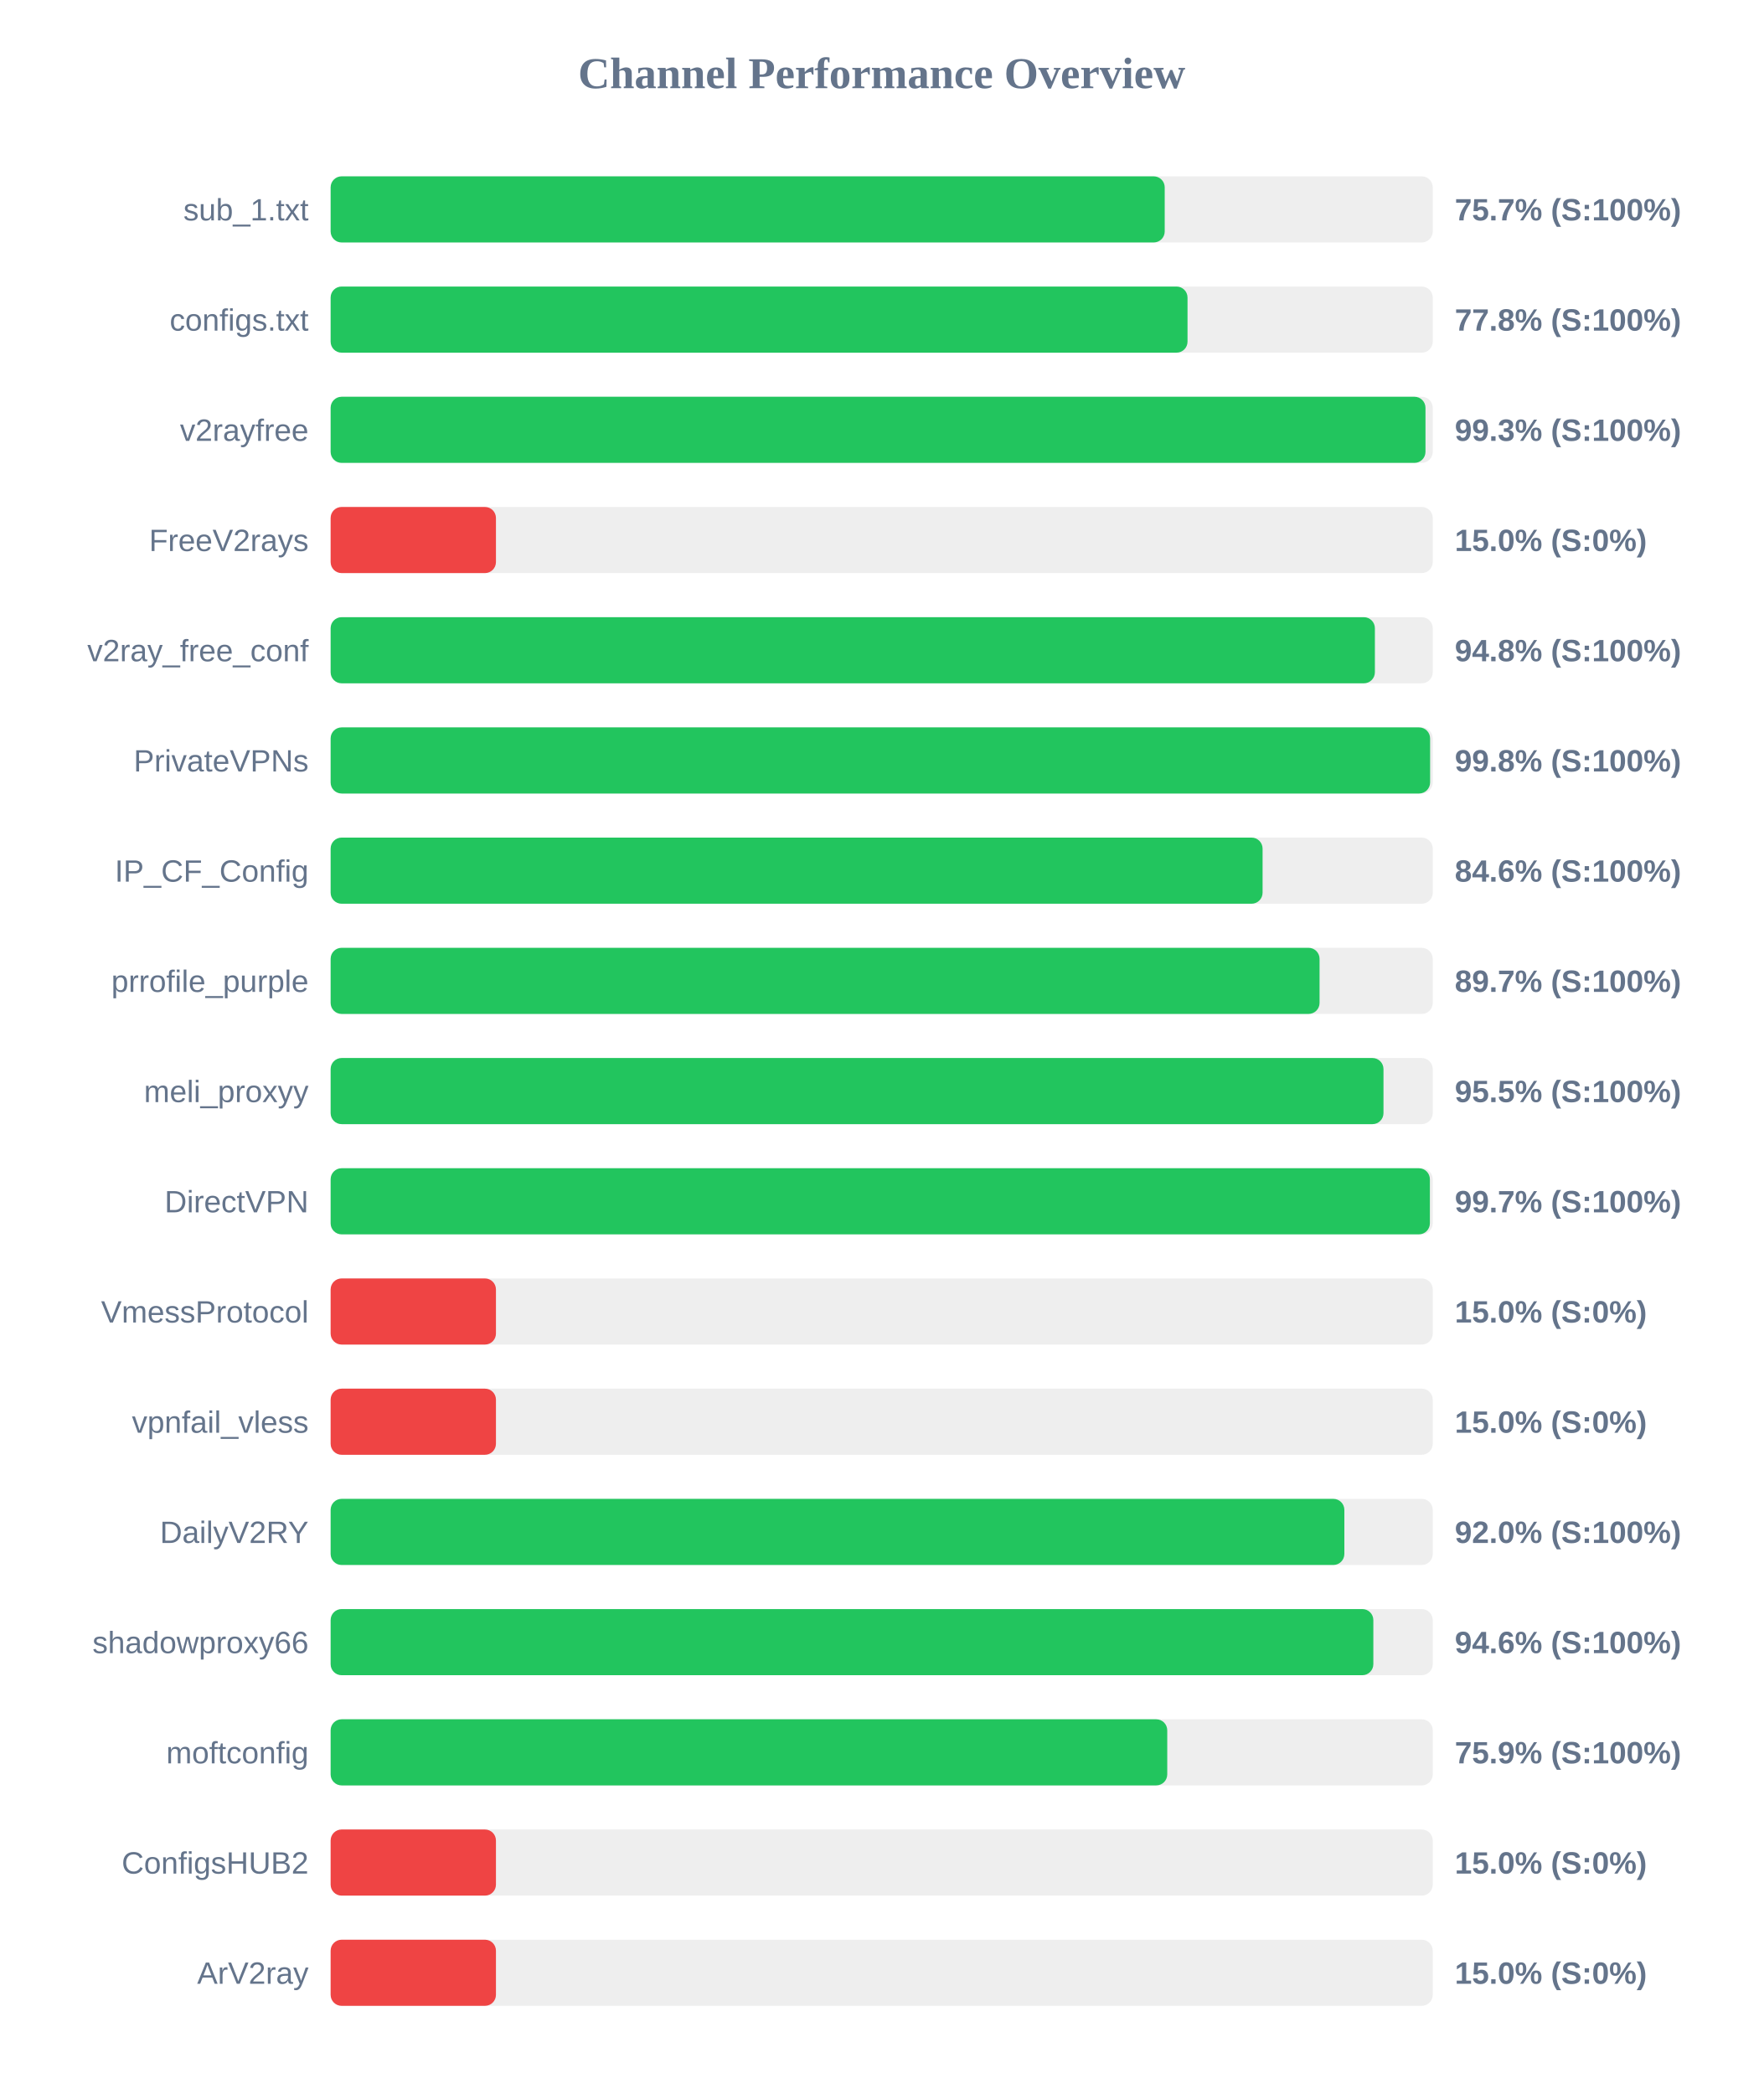
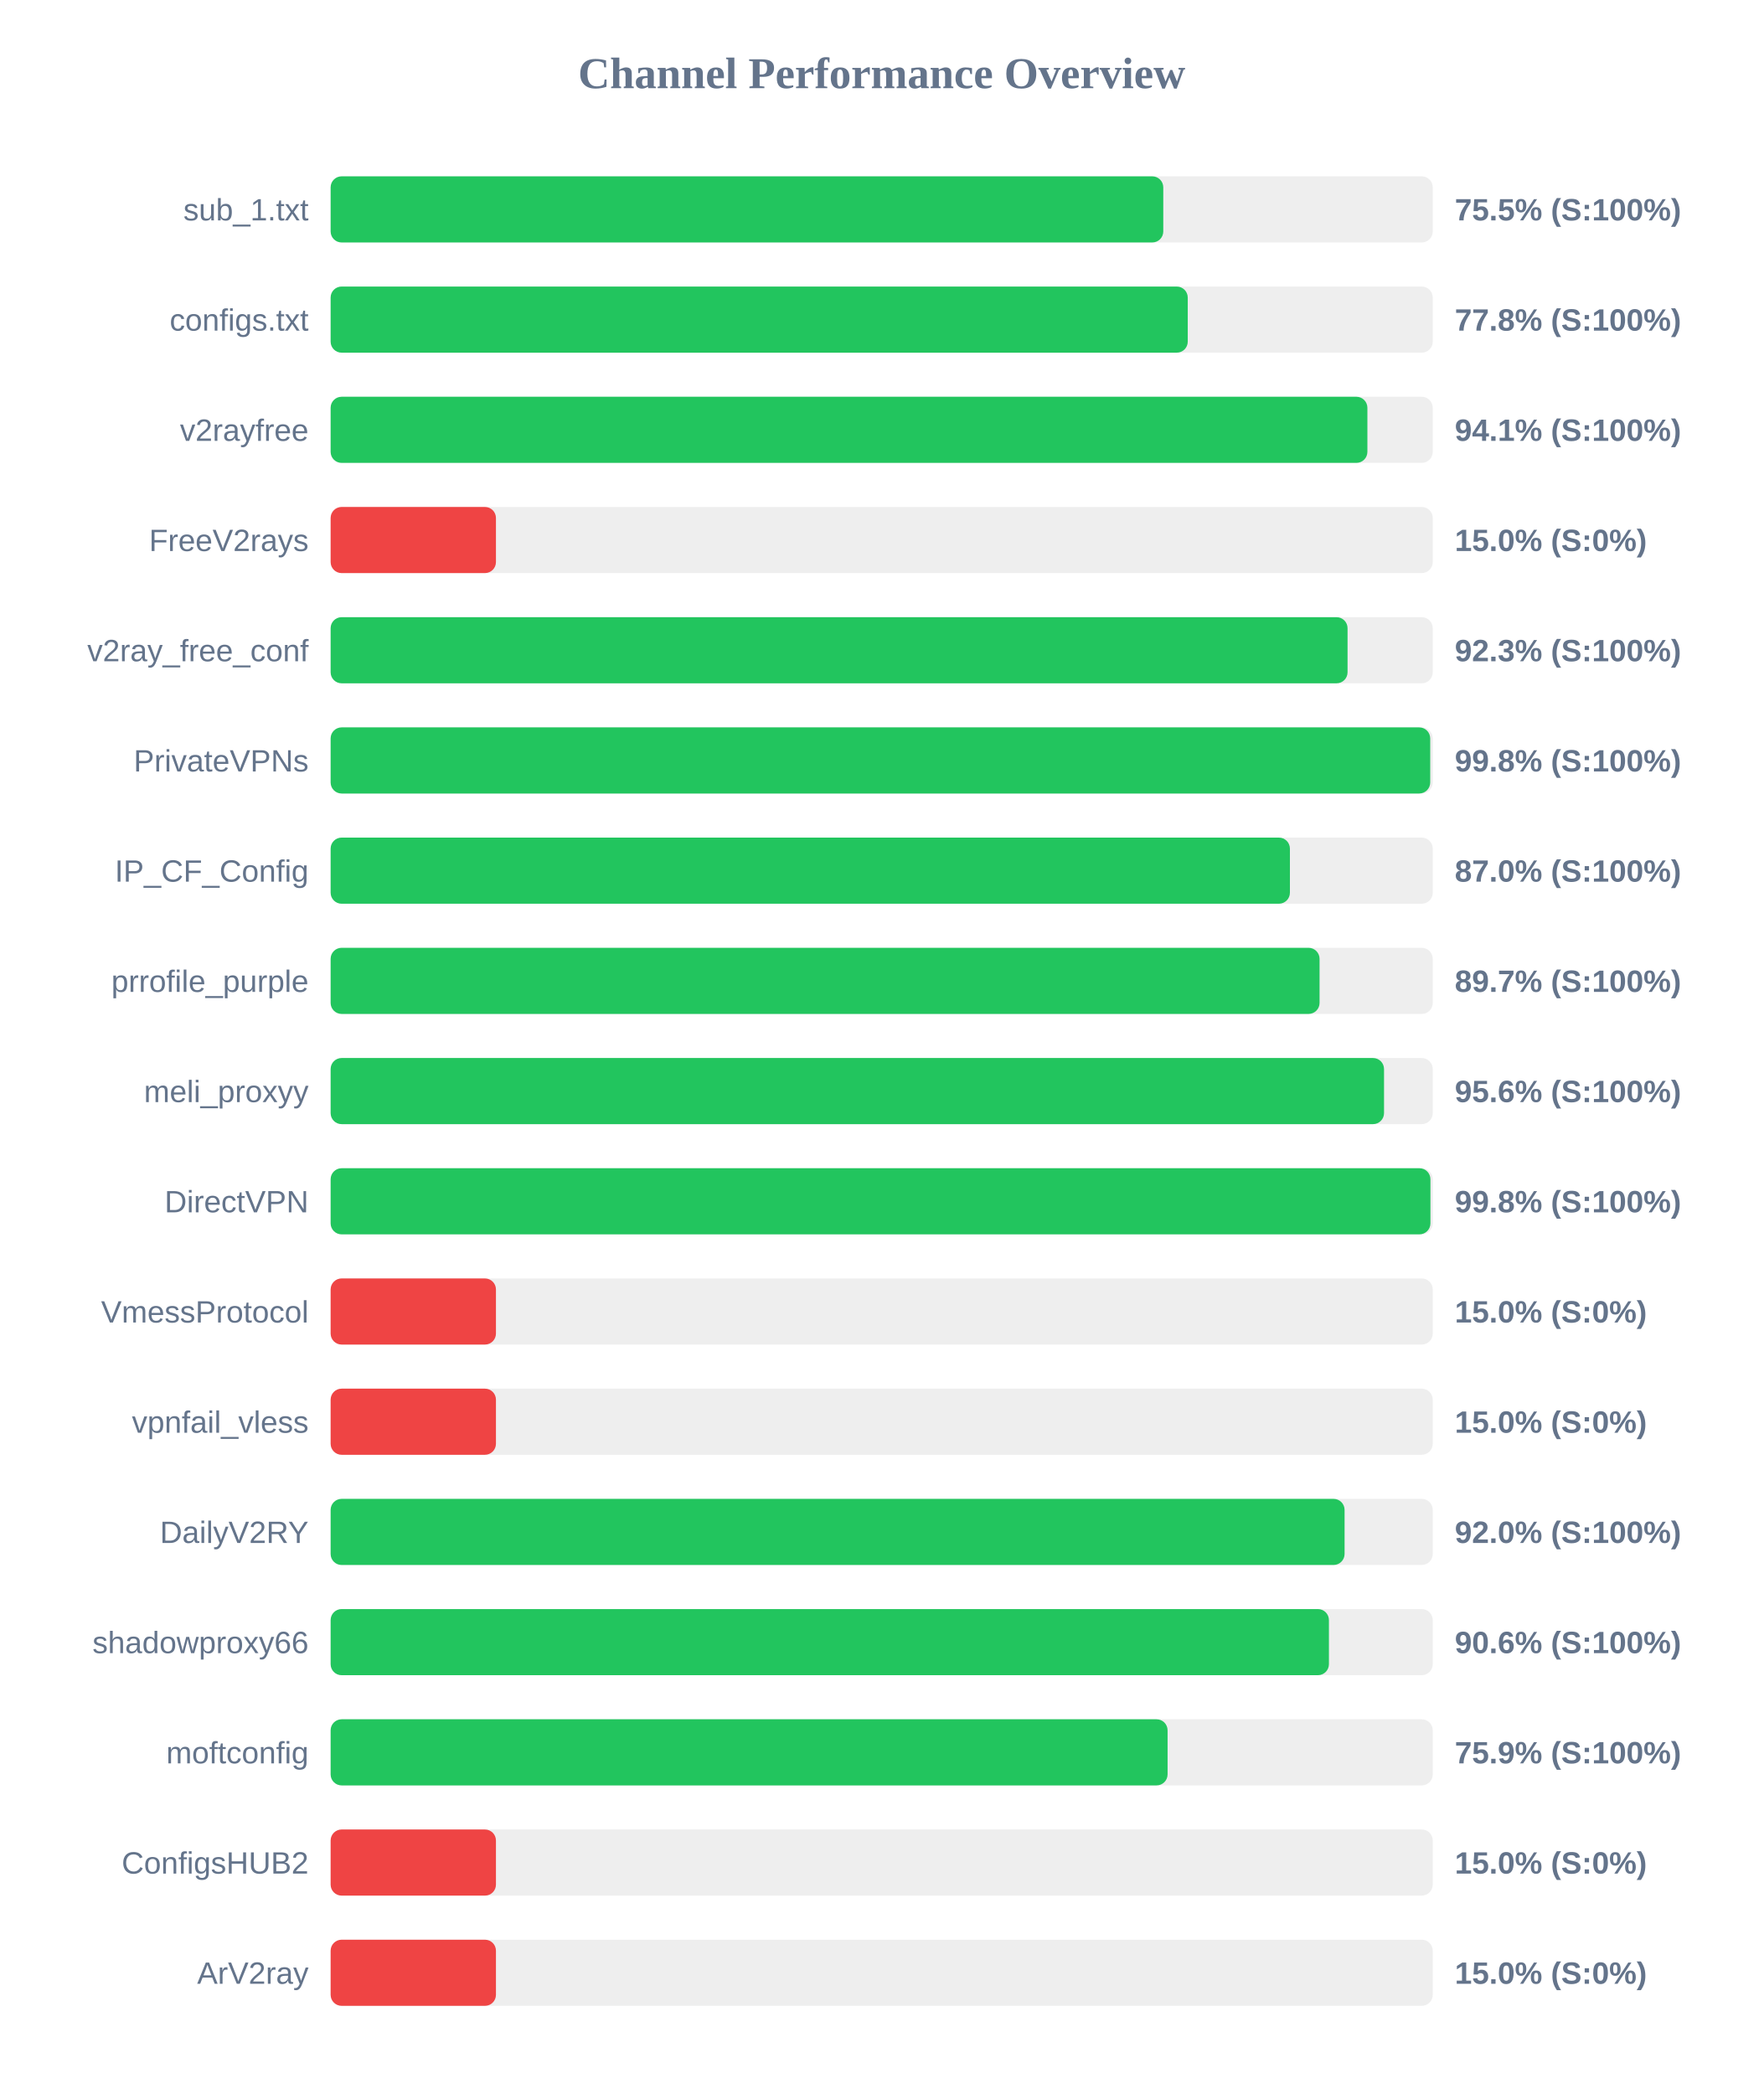
<svg xmlns="http://www.w3.org/2000/svg" width="800" height="950" version="1.1">
  <style>
        .row { font: 14px Arial; fill: #64748b; }
        .score { font: bold 14px Arial; fill: #64748b; }
    </style>
  <text x="400" y="40" text-anchor="middle" font-size="20px" font-weight="bold" fill="#64748b">Channel Performance Overview</text>
  <rect x="150" y="80" width="500" height="30" fill="#eee" rx="5" />
-   <rect x="150" y="80" width="378.4" height="30" fill="#22c55e" rx="5" />
+   <rect x="150" y="80" width="377.75" height="30" fill="#22c55e" rx="5" />
  <text x="140" y="100" text-anchor="end" class="row">sub_1.txt</text>
-   <text x="660" y="100" text-anchor="start" class="score">75.7% (S:100%)</text>
+   <text x="660" y="100" text-anchor="start" class="score">75.5% (S:100%)</text>
  <rect x="150" y="130" width="500" height="30" fill="#eee" rx="5" />
-   <rect x="150" y="130" width="388.75" height="30" fill="#22c55e" rx="5" />
+   <rect x="150" y="130" width="388.85" height="30" fill="#22c55e" rx="5" />
  <text x="140" y="150" text-anchor="end" class="row">configs.txt</text>
  <text x="660" y="150" text-anchor="start" class="score">77.8% (S:100%)</text>
  <rect x="150" y="180" width="500" height="30" fill="#eee" rx="5" />
-   <rect x="150" y="180" width="496.7" height="30" fill="#22c55e" rx="5" />
+   <rect x="150" y="180" width="470.35" height="30" fill="#22c55e" rx="5" />
  <text x="140" y="200" text-anchor="end" class="row">v2rayfree</text>
-   <text x="660" y="200" text-anchor="start" class="score">99.3% (S:100%)</text>
+   <text x="660" y="200" text-anchor="start" class="score">94.1% (S:100%)</text>
  <rect x="150" y="230" width="500" height="30" fill="#eee" rx="5" />
  <rect x="150" y="230" width="75.0" height="30" fill="#ef4444" rx="5" />
  <text x="140" y="250" text-anchor="end" class="row">FreeV2rays</text>
  <text x="660" y="250" text-anchor="start" class="score">15.0% (S:0%)</text>
  <rect x="150" y="280" width="500" height="30" fill="#eee" rx="5" />
-   <rect x="150" y="280" width="473.75" height="30" fill="#22c55e" rx="5" />
+   <rect x="150" y="280" width="461.35" height="30" fill="#22c55e" rx="5" />
  <text x="140" y="300" text-anchor="end" class="row">v2ray_free_conf</text>
-   <text x="660" y="300" text-anchor="start" class="score">94.8% (S:100%)</text>
+   <text x="660" y="300" text-anchor="start" class="score">92.3% (S:100%)</text>
  <rect x="150" y="330" width="500" height="30" fill="#eee" rx="5" />
-   <rect x="150" y="330" width="498.8" height="30" fill="#22c55e" rx="5" />
+   <rect x="150" y="330" width="498.85" height="30" fill="#22c55e" rx="5" />
  <text x="140" y="350" text-anchor="end" class="row">PrivateVPNs</text>
  <text x="660" y="350" text-anchor="start" class="score">99.8% (S:100%)</text>
  <rect x="150" y="380" width="500" height="30" fill="#eee" rx="5" />
-   <rect x="150" y="380" width="422.8" height="30" fill="#22c55e" rx="5" />
+   <rect x="150" y="380" width="435.2" height="30" fill="#22c55e" rx="5" />
  <text x="140" y="400" text-anchor="end" class="row">IP_CF_Config</text>
-   <text x="660" y="400" text-anchor="start" class="score">84.6% (S:100%)</text>
+   <text x="660" y="400" text-anchor="start" class="score">87.0% (S:100%)</text>
  <rect x="150" y="430" width="500" height="30" fill="#eee" rx="5" />
  <rect x="150" y="430" width="448.65" height="30" fill="#22c55e" rx="5" />
  <text x="140" y="450" text-anchor="end" class="row">prrofile_purple</text>
  <text x="660" y="450" text-anchor="start" class="score">89.7% (S:100%)</text>
  <rect x="150" y="480" width="500" height="30" fill="#eee" rx="5" />
-   <rect x="150" y="480" width="477.65" height="30" fill="#22c55e" rx="5" />
+   <rect x="150" y="480" width="477.9" height="30" fill="#22c55e" rx="5" />
  <text x="140" y="500" text-anchor="end" class="row">meli_proxyy</text>
-   <text x="660" y="500" text-anchor="start" class="score">95.5% (S:100%)</text>
+   <text x="660" y="500" text-anchor="start" class="score">95.6% (S:100%)</text>
  <rect x="150" y="530" width="500" height="30" fill="#eee" rx="5" />
-   <rect x="150" y="530" width="498.7" height="30" fill="#22c55e" rx="5" />
+   <rect x="150" y="530" width="498.95" height="30" fill="#22c55e" rx="5" />
  <text x="140" y="550" text-anchor="end" class="row">DirectVPN</text>
-   <text x="660" y="550" text-anchor="start" class="score">99.7% (S:100%)</text>
+   <text x="660" y="550" text-anchor="start" class="score">99.8% (S:100%)</text>
  <rect x="150" y="580" width="500" height="30" fill="#eee" rx="5" />
  <rect x="150" y="580" width="75.0" height="30" fill="#ef4444" rx="5" />
  <text x="140" y="600" text-anchor="end" class="row">VmessProtocol</text>
  <text x="660" y="600" text-anchor="start" class="score">15.0% (S:0%)</text>
  <rect x="150" y="630" width="500" height="30" fill="#eee" rx="5" />
  <rect x="150" y="630" width="75.0" height="30" fill="#ef4444" rx="5" />
  <text x="140" y="650" text-anchor="end" class="row">vpnfail_vless</text>
  <text x="660" y="650" text-anchor="start" class="score">15.0% (S:0%)</text>
  <rect x="150" y="680" width="500" height="30" fill="#eee" rx="5" />
-   <rect x="150" y="680" width="459.9" height="30" fill="#22c55e" rx="5" />
+   <rect x="150" y="680" width="460.0" height="30" fill="#22c55e" rx="5" />
  <text x="140" y="700" text-anchor="end" class="row">DailyV2RY</text>
  <text x="660" y="700" text-anchor="start" class="score">92.0% (S:100%)</text>
  <rect x="150" y="730" width="500" height="30" fill="#eee" rx="5" />
-   <rect x="150" y="730" width="473.05" height="30" fill="#22c55e" rx="5" />
+   <rect x="150" y="730" width="452.9" height="30" fill="#22c55e" rx="5" />
  <text x="140" y="750" text-anchor="end" class="row">shadowproxy66</text>
-   <text x="660" y="750" text-anchor="start" class="score">94.6% (S:100%)</text>
+   <text x="660" y="750" text-anchor="start" class="score">90.6% (S:100%)</text>
  <rect x="150" y="780" width="500" height="30" fill="#eee" rx="5" />
-   <rect x="150" y="780" width="379.55" height="30" fill="#22c55e" rx="5" />
+   <rect x="150" y="780" width="379.7" height="30" fill="#22c55e" rx="5" />
  <text x="140" y="800" text-anchor="end" class="row">moftconfig</text>
  <text x="660" y="800" text-anchor="start" class="score">75.9% (S:100%)</text>
  <rect x="150" y="830" width="500" height="30" fill="#eee" rx="5" />
  <rect x="150" y="830" width="75.0" height="30" fill="#ef4444" rx="5" />
  <text x="140" y="850" text-anchor="end" class="row">ConfigsHUB2</text>
  <text x="660" y="850" text-anchor="start" class="score">15.0% (S:0%)</text>
  <rect x="150" y="880" width="500" height="30" fill="#eee" rx="5" />
  <rect x="150" y="880" width="75.0" height="30" fill="#ef4444" rx="5" />
  <text x="140" y="900" text-anchor="end" class="row">ArV2ray</text>
  <text x="660" y="900" text-anchor="start" class="score">15.0% (S:0%)</text>
</svg>
